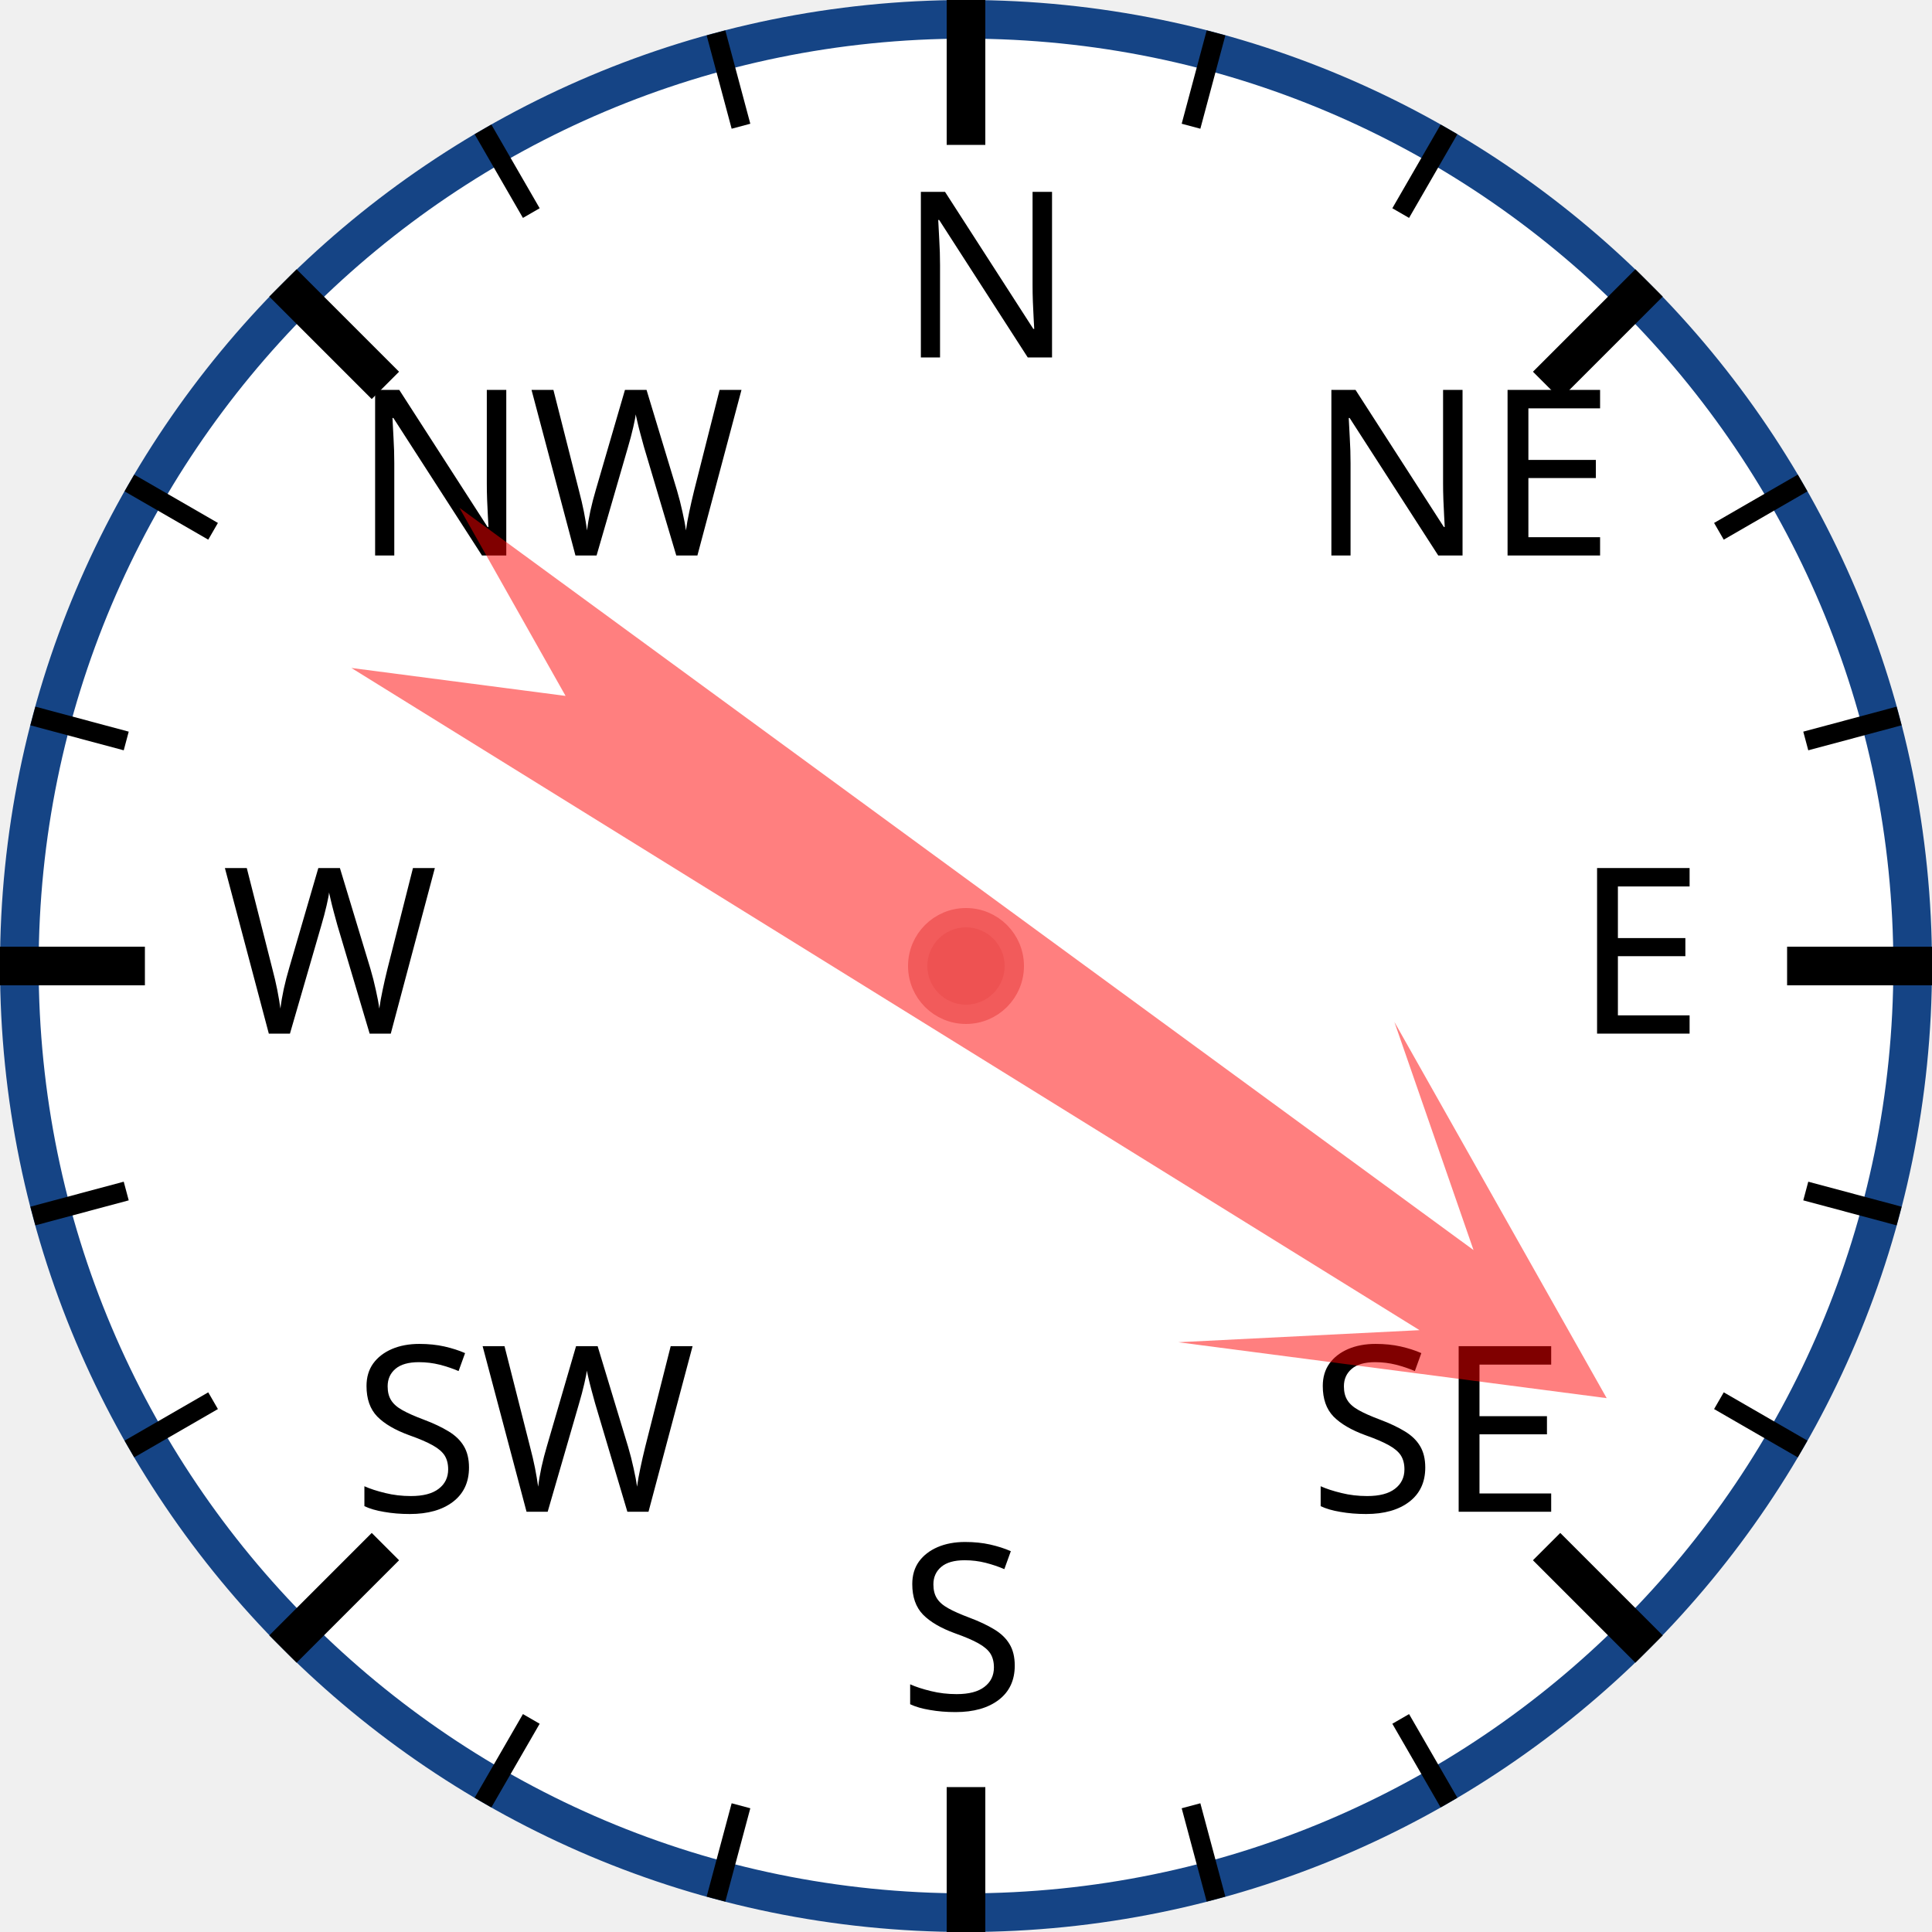
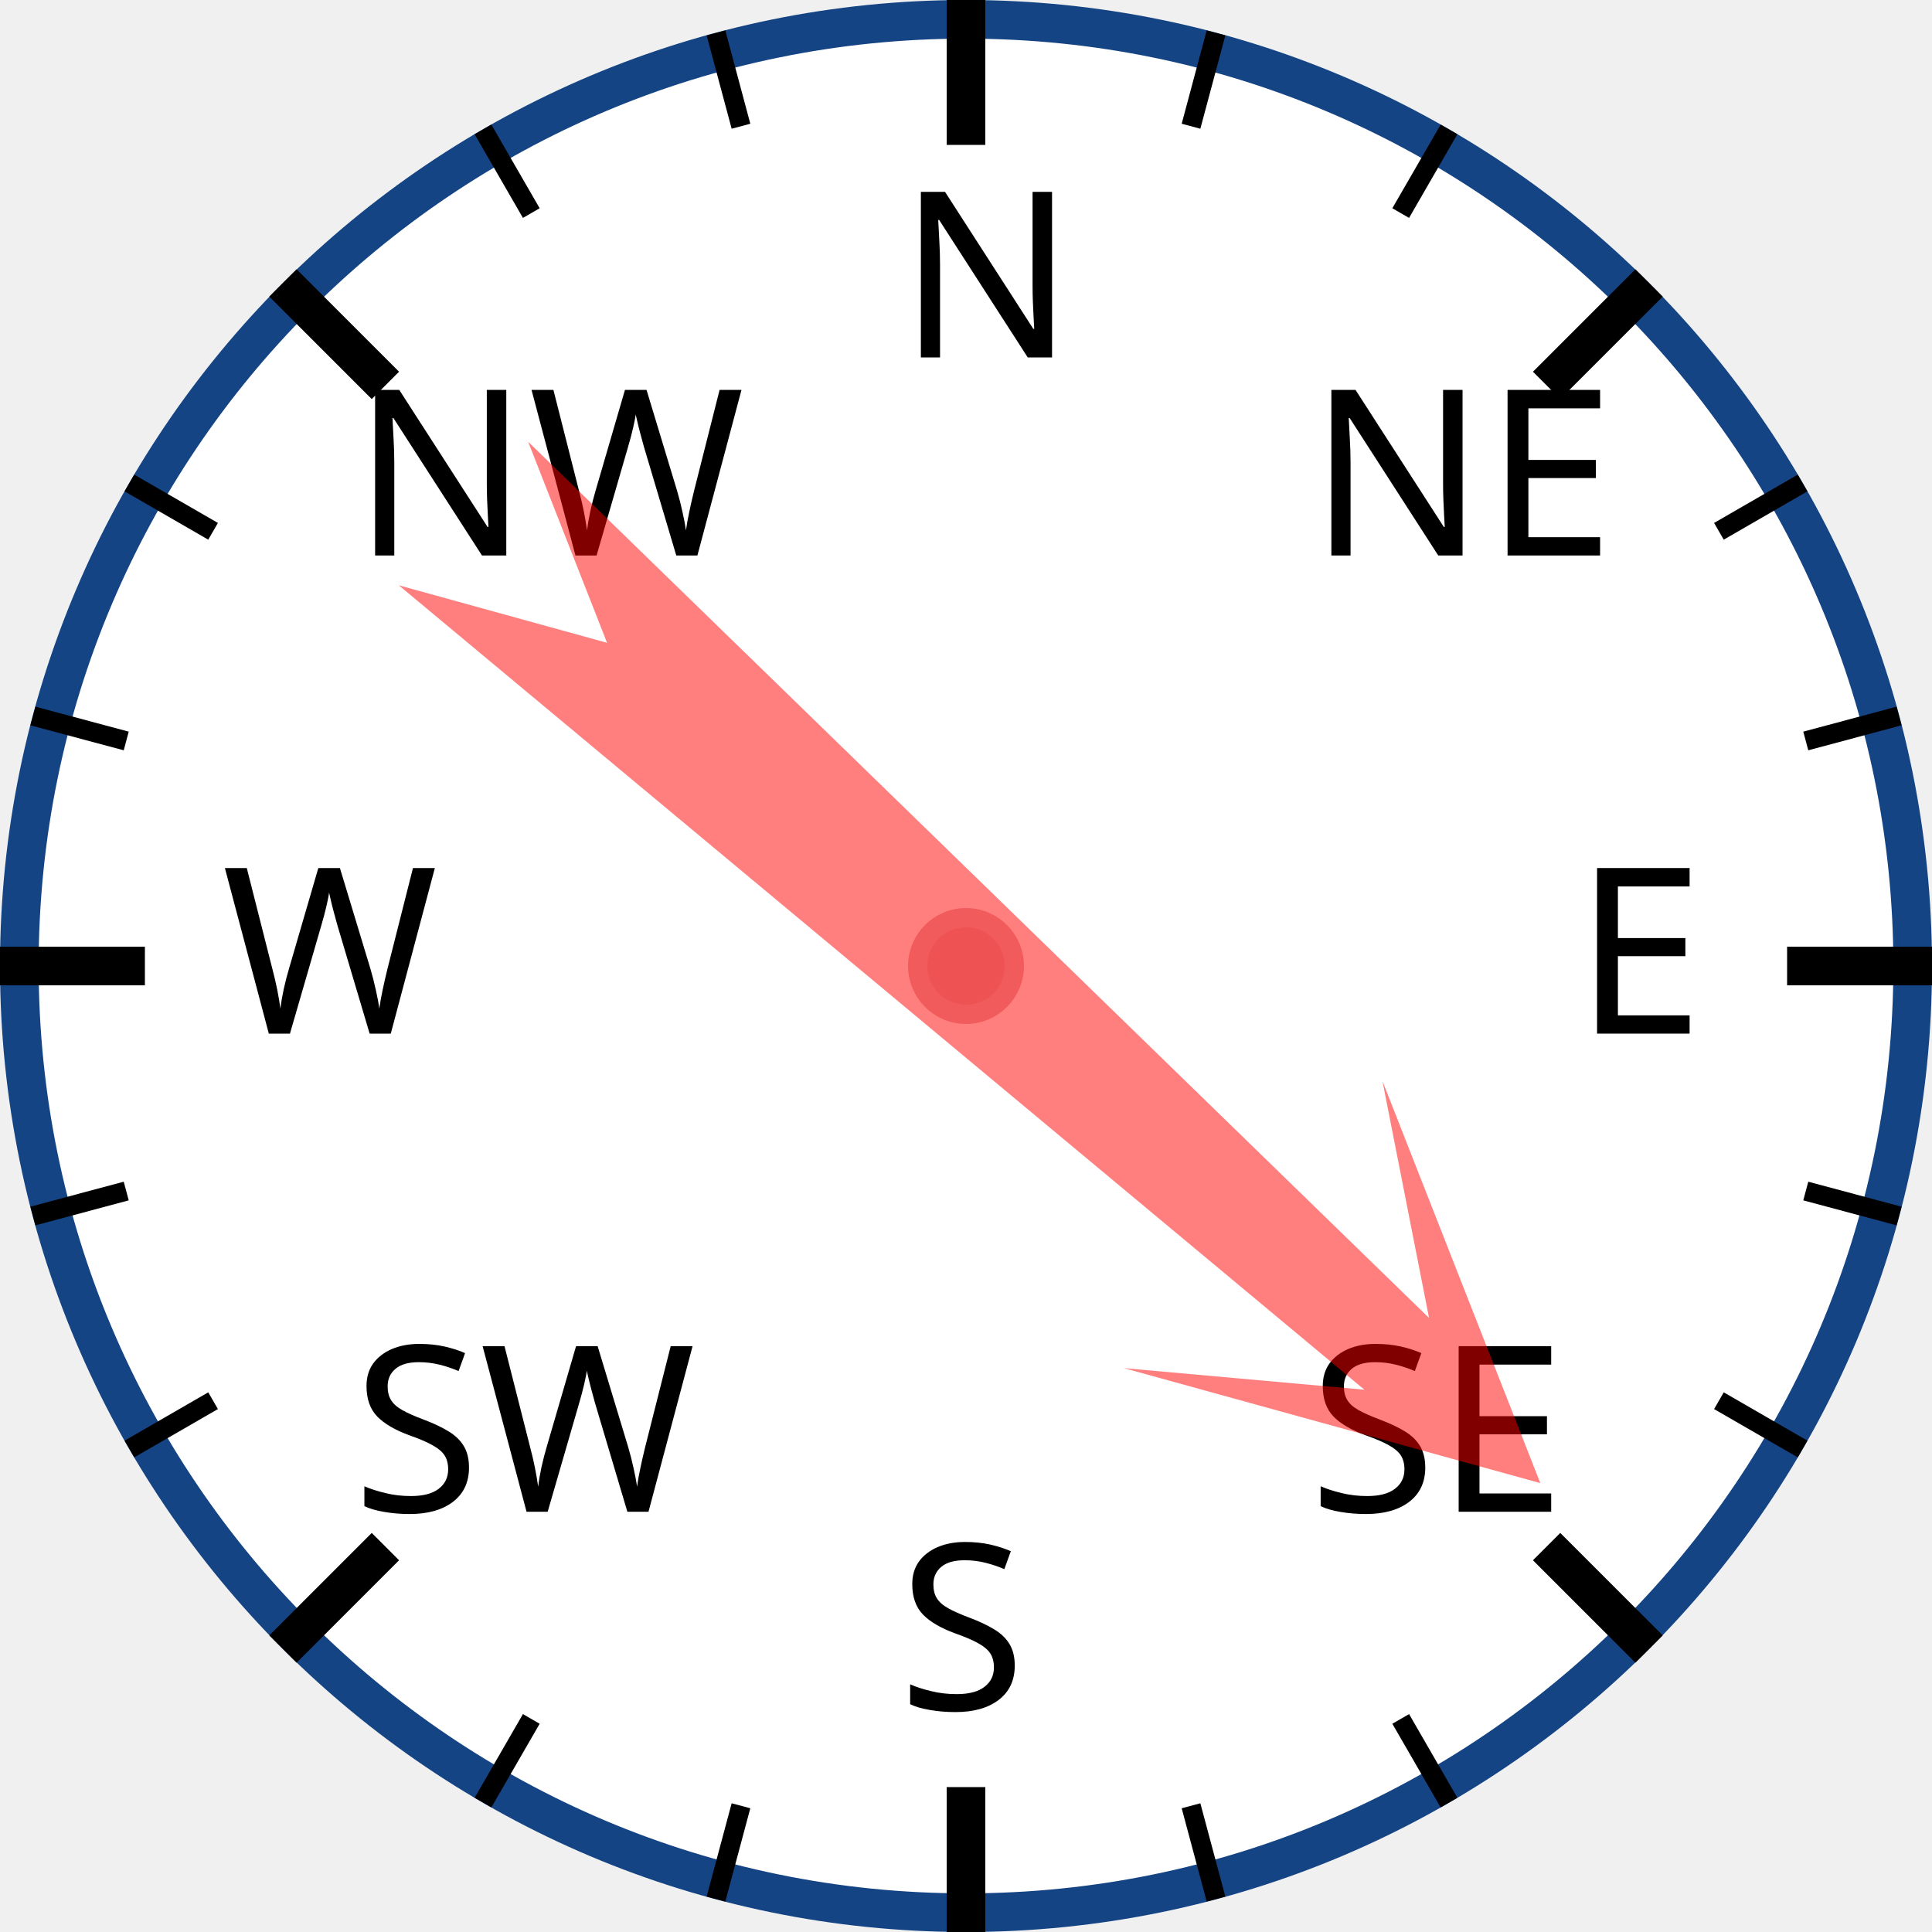
<svg xmlns="http://www.w3.org/2000/svg" width="120px" height="120px" viewBox="0 0 200 200">
  <circle cx="100" cy="100" r="98" style="fill: white; stroke: #154485; stroke-width: 4;" />
  <text x="93.0" y="37.0" style="font-family: sans-serif; font-size: 18pt;">N</text>
  <line x1="100.0" y1="0.0" x2="100.0" y2="15.0" style="stroke: black; stroke-width: 4;" />
  <line x1="74.118" y1="3.407" x2="76.706" y2="13.067" style="stroke: black; stroke-width: 2;" />
  <line x1="50" y1="13.397" x2="55" y2="22.058" style="stroke: black; stroke-width: 2;" />
  <text x="36.503" y="57.503" style="font-family: sans-serif; font-size: 18pt;">NW</text>
  <line x1="29.289" y1="29.289" x2="39.896" y2="39.896" style="stroke: black; stroke-width: 4;" />
  <line x1="13.397" y1="50" x2="22.058" y2="55" style="stroke: black; stroke-width: 2;" />
  <line x1="3.407" y1="74.118" x2="13.067" y2="76.706" style="stroke: black; stroke-width: 2;" />
  <text x="23.0" y="107.0" style="font-family: sans-serif; font-size: 18pt;">W</text>
  <line x1="0.0" y1="100.0" x2="15.0" y2="100.0" style="stroke: black; stroke-width: 4;" />
  <line x1="3.407" y1="125.882" x2="13.067" y2="123.294" style="stroke: black; stroke-width: 2;" />
  <line x1="13.397" y1="150" x2="22.058" y2="145" style="stroke: black; stroke-width: 2;" />
  <text x="36.503" y="156.497" style="font-family: sans-serif; font-size: 18pt;">SW</text>
  <line x1="29.289" y1="170.711" x2="39.896" y2="160.104" style="stroke: black; stroke-width: 4;" />
  <line x1="50" y1="186.603" x2="55" y2="177.942" style="stroke: black; stroke-width: 2;" />
  <line x1="74.118" y1="196.593" x2="76.706" y2="186.933" style="stroke: black; stroke-width: 2;" />
  <text x="93" y="177.0" style="font-family: sans-serif; font-size: 18pt;">S</text>
  <line x1="100" y1="200.0" x2="100" y2="185.0" style="stroke: black; stroke-width: 4;" />
  <line x1="125.882" y1="196.593" x2="123.294" y2="186.933" style="stroke: black; stroke-width: 2;" />
  <line x1="150.0" y1="186.603" x2="145.0" y2="177.942" style="stroke: black; stroke-width: 2;" />
  <text x="135.497" y="156.497" style="font-family: sans-serif; font-size: 18pt;">SE</text>
  <line x1="170.711" y1="170.711" x2="160.104" y2="160.104" style="stroke: black; stroke-width: 4;" />
  <line x1="186.603" y1="150" x2="177.942" y2="145" style="stroke: black; stroke-width: 2;" />
  <line x1="196.593" y1="125.882" x2="186.933" y2="123.294" style="stroke: black; stroke-width: 2;" />
  <text x="163.0" y="107" style="font-family: sans-serif; font-size: 18pt;">E</text>
  <line x1="200.0" y1="100" x2="185.0" y2="100" style="stroke: black; stroke-width: 4;" />
  <line x1="196.593" y1="74.118" x2="186.933" y2="76.706" style="stroke: black; stroke-width: 2;" />
  <line x1="186.603" y1="50" x2="177.942" y2="55" style="stroke: black; stroke-width: 2;" />
  <text x="135.497" y="57.503" style="font-family: sans-serif; font-size: 18pt;">NE</text>
  <line x1="170.711" y1="29.289" x2="160.104" y2="39.896" style="stroke: black; stroke-width: 4;" />
  <line x1="150" y1="13.397" x2="145" y2="22.058" style="stroke: black; stroke-width: 2;" />
  <line x1="125.882" y1="3.407" x2="123.294" y2="13.067" style="stroke: black; stroke-width: 2;" />
-   <polygon points="100 20 120 60 105 40 110 170 100 150 90 170 95 40 80 60" style="fill: red; fill-opacity: 0.5;" transform="rotate(124,100,100)" />
+   <polygon points="100 20 120 60 105 40 110 170 100 150 90 170 95 40 80 60" style="fill: red; fill-opacity: 0.5;" transform="rotate(132,100,100)" />
  <circle cx="100" cy="100" r="5" style="fill: #EE5252; stroke: #F25B5B; stroke-width: 2;" />
</svg>
